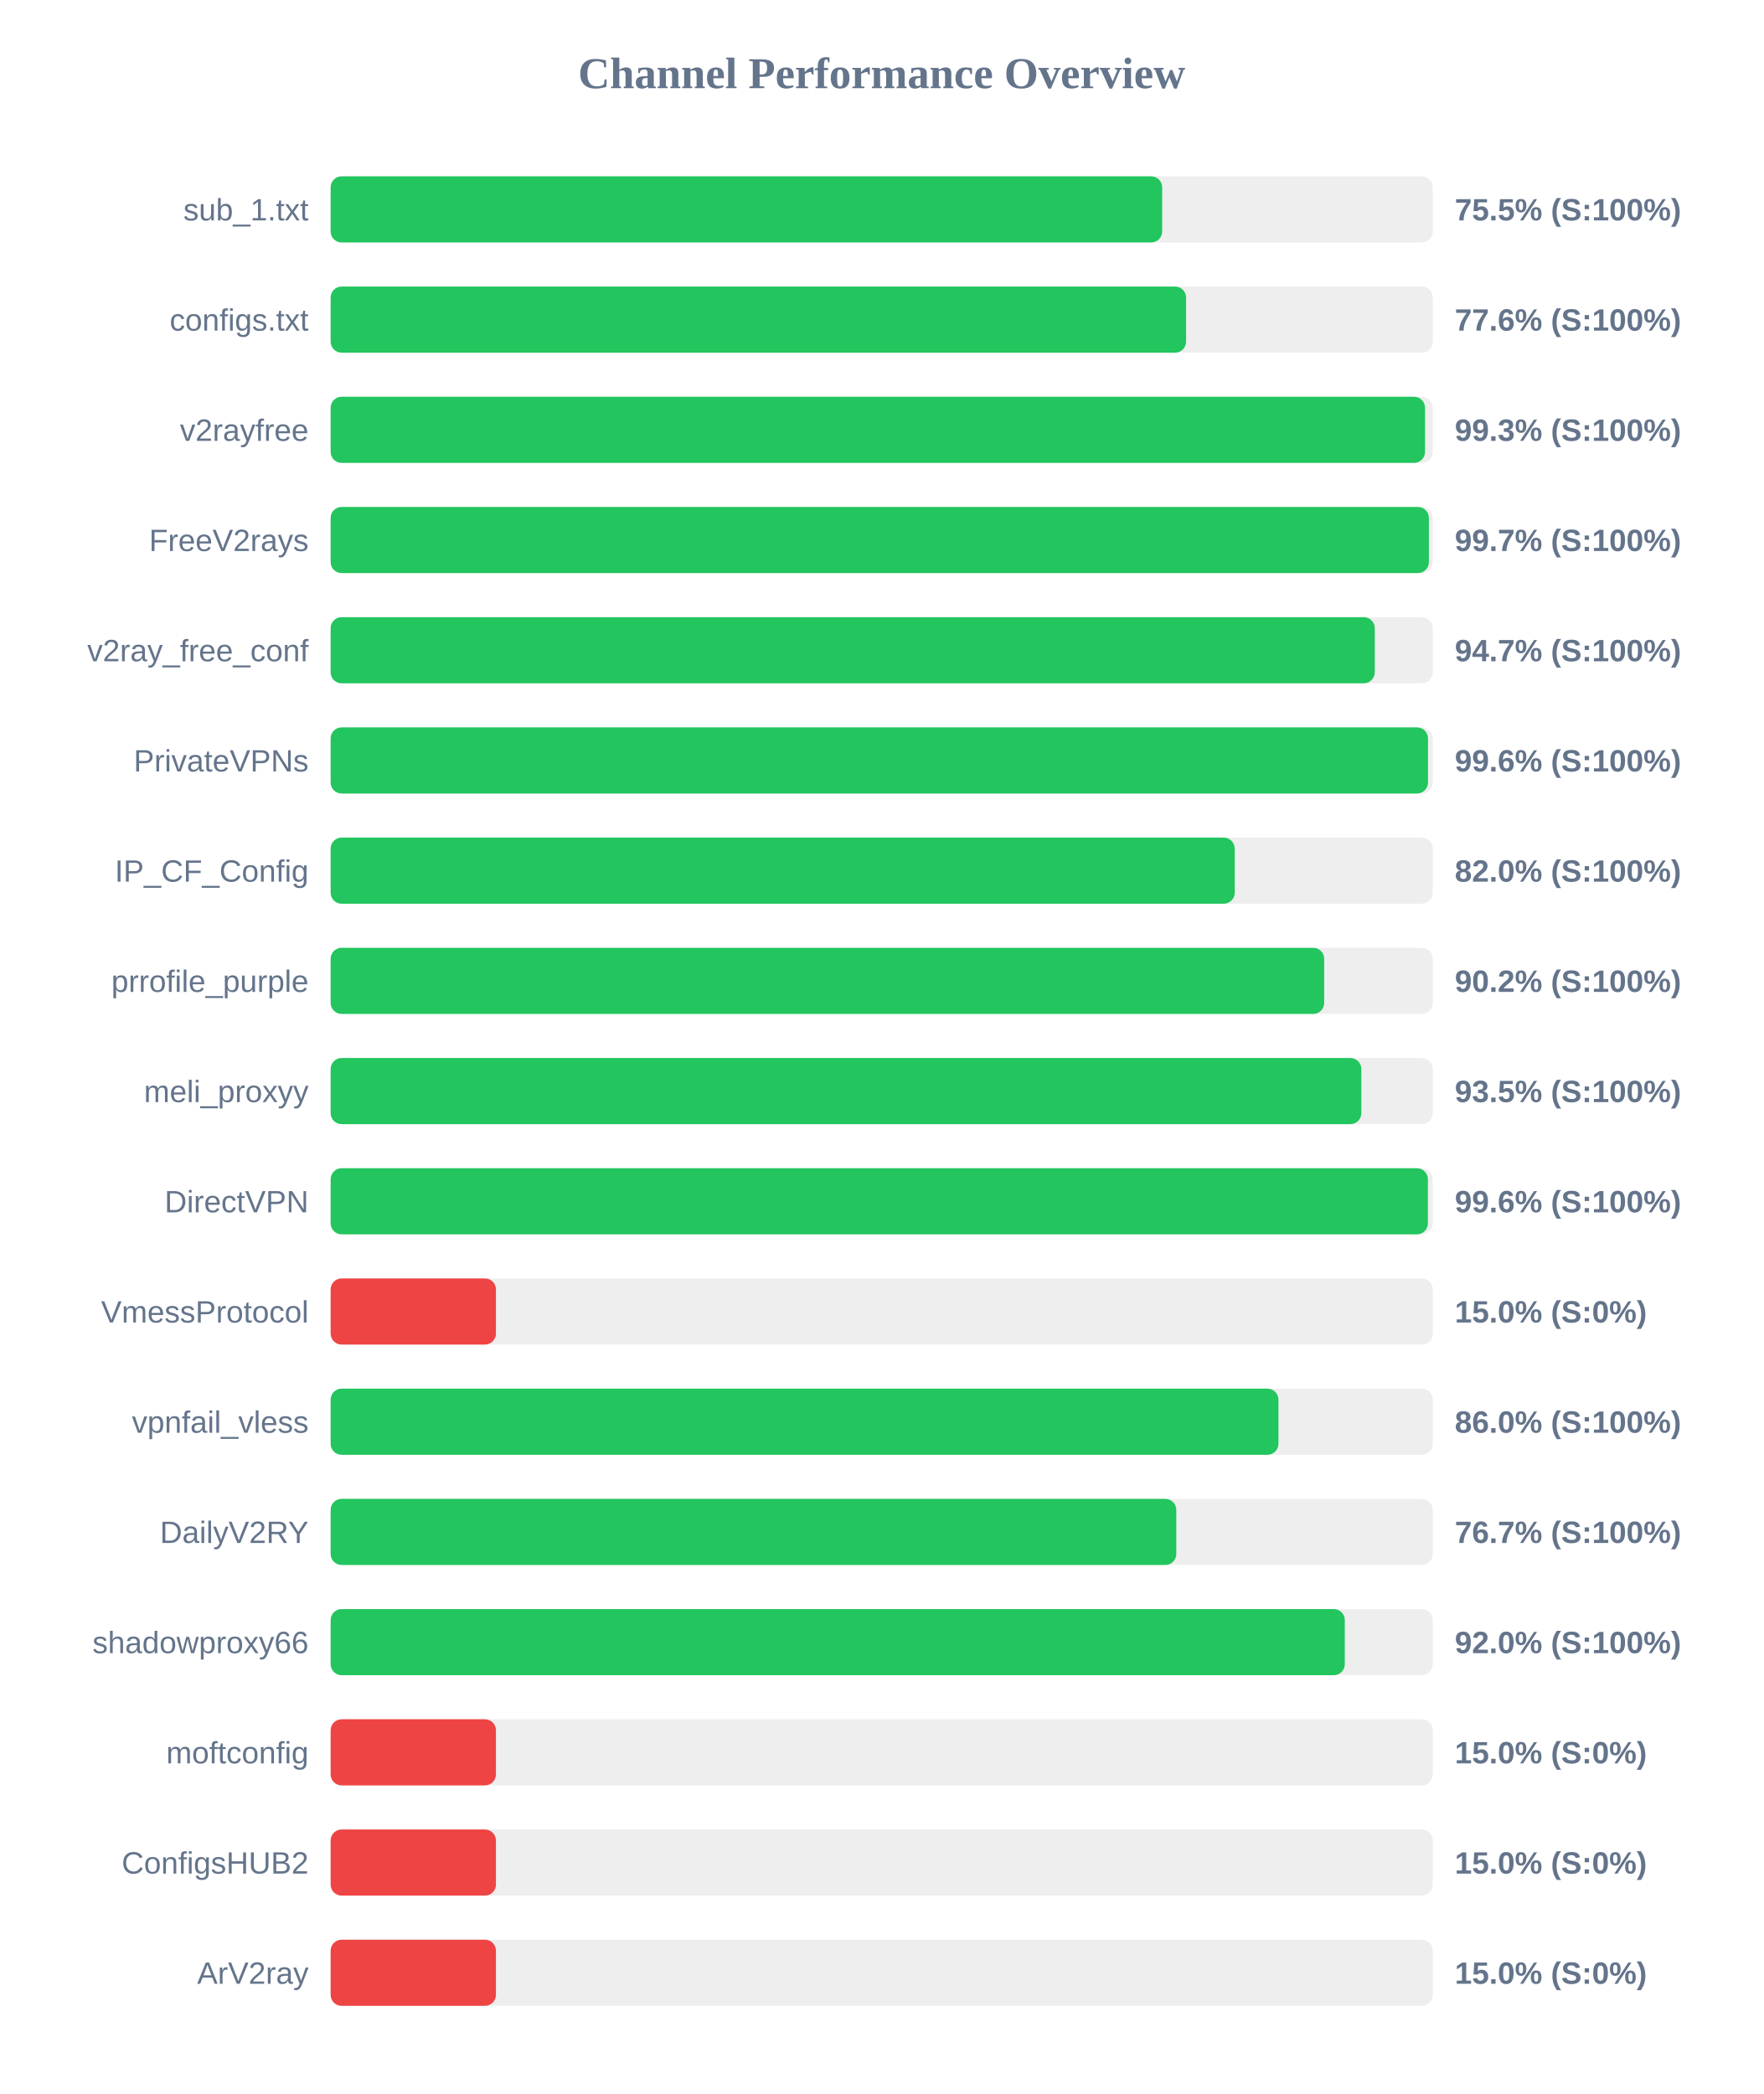
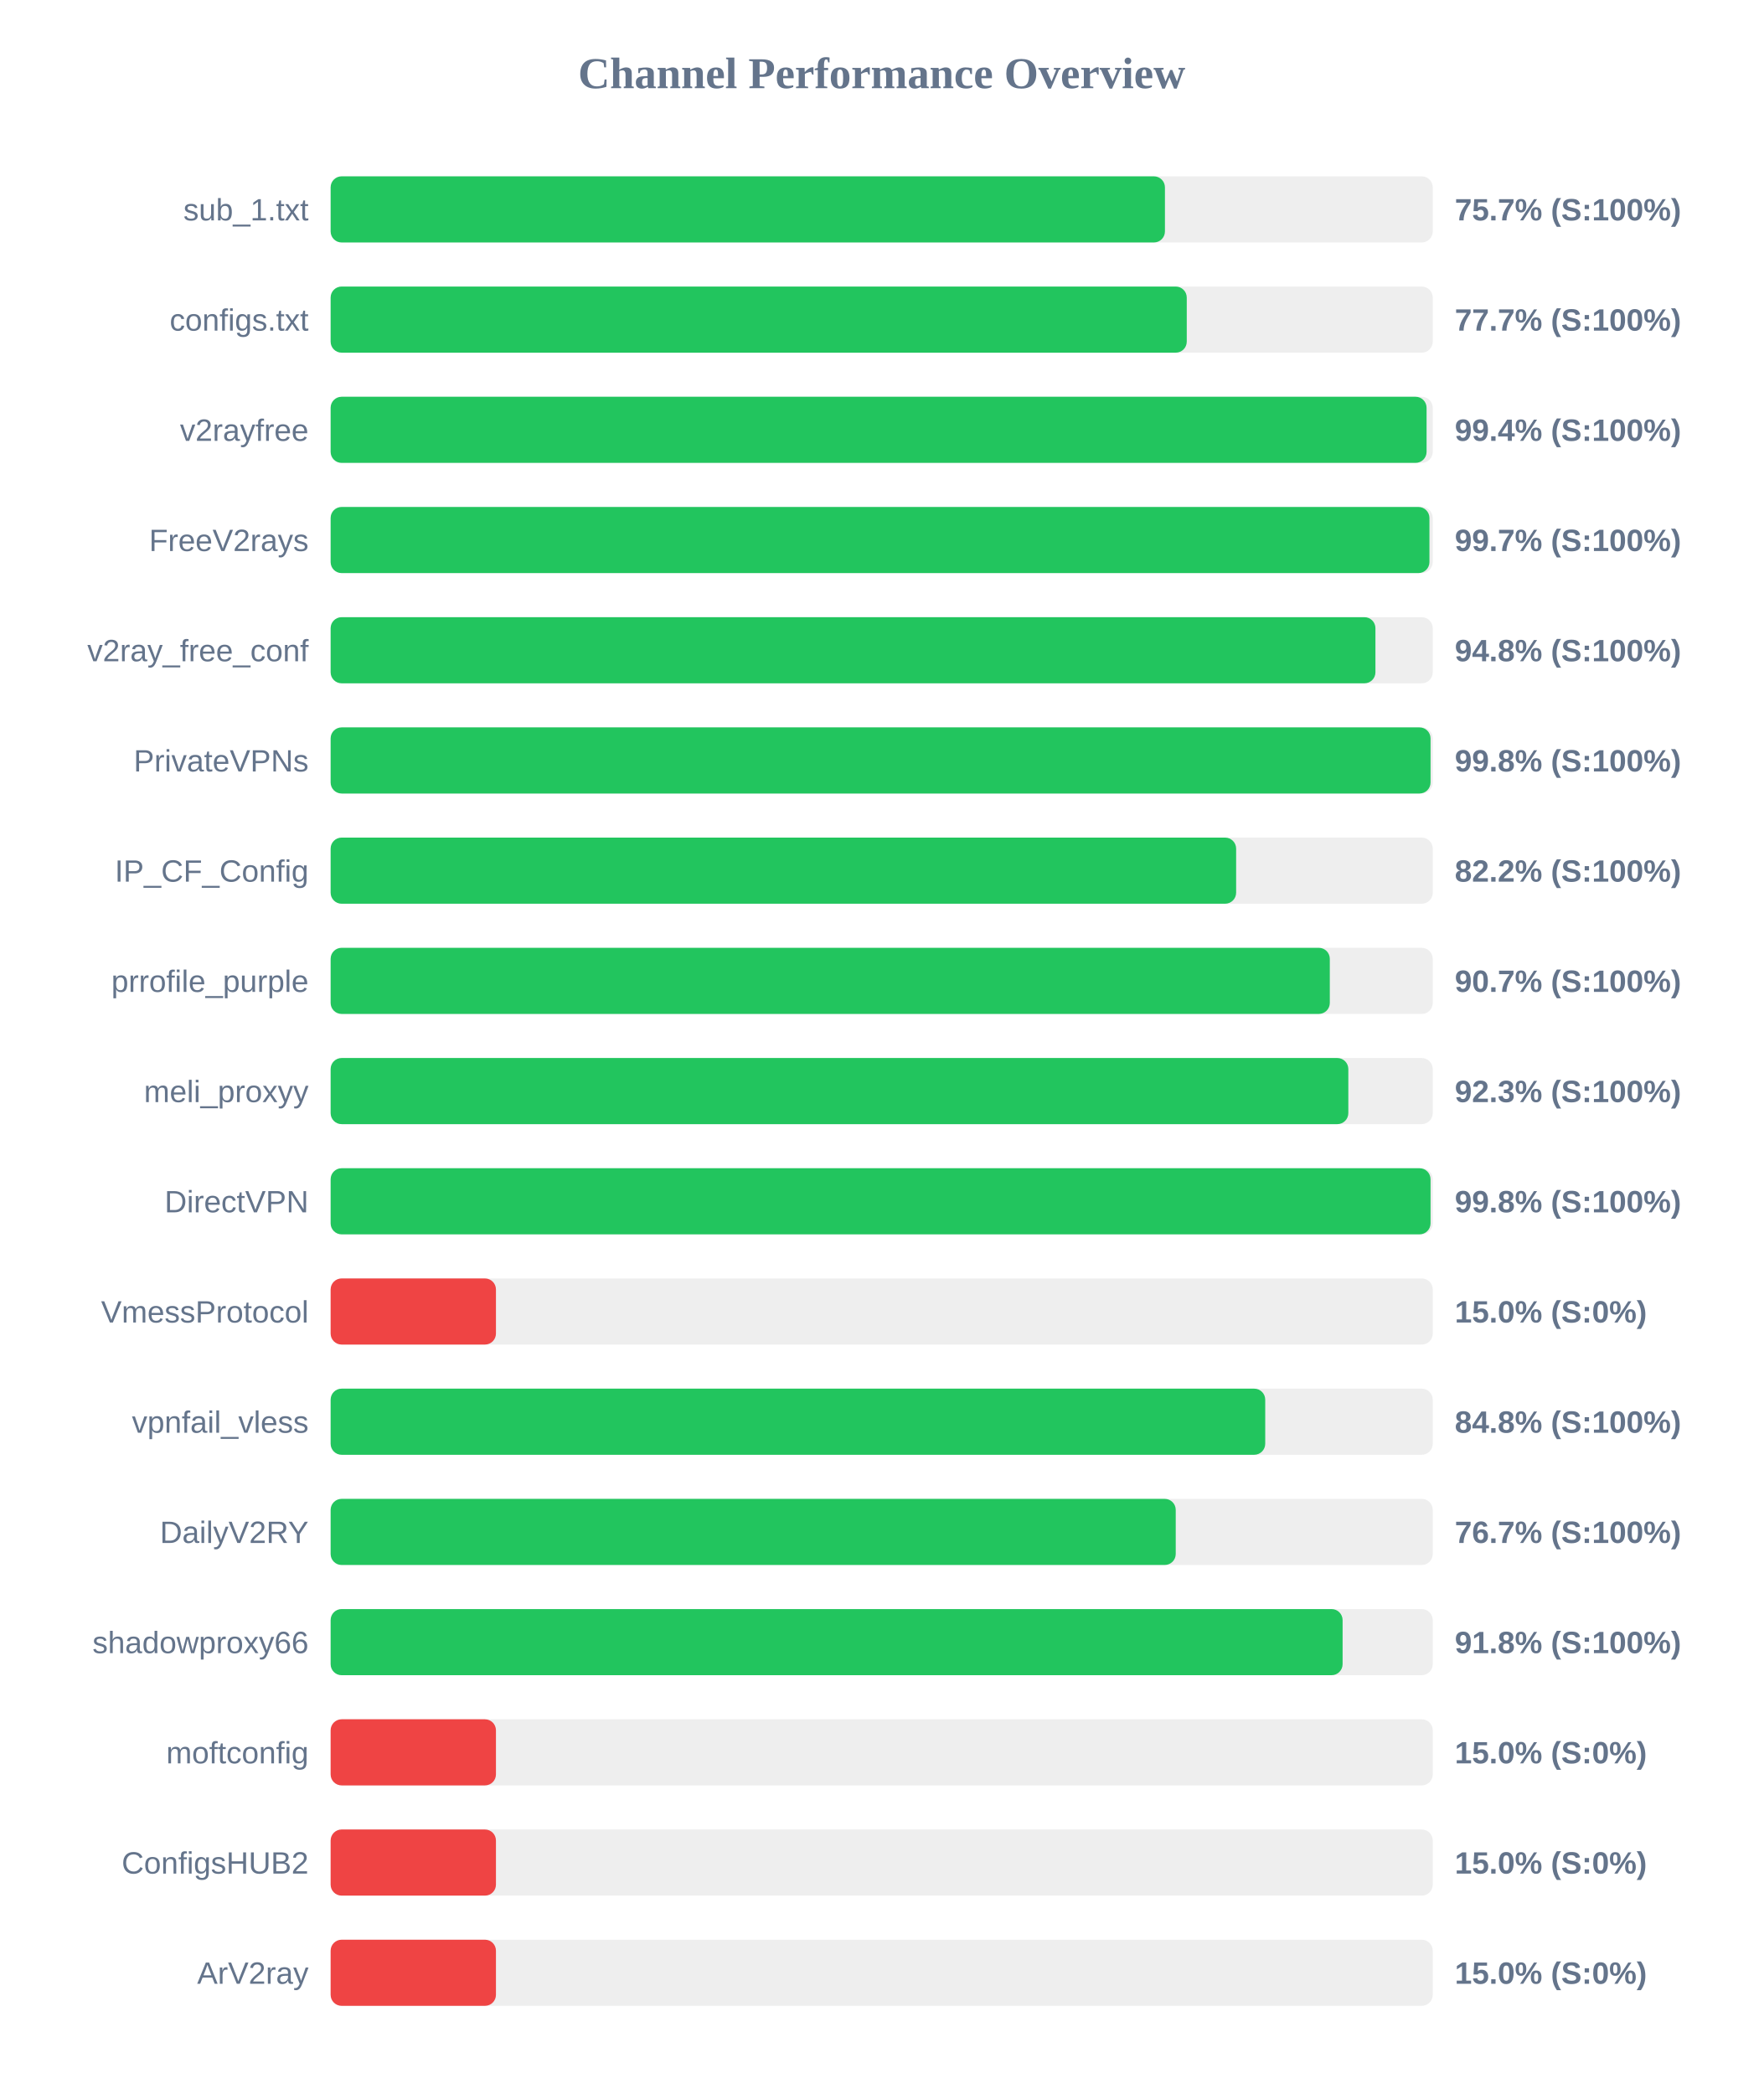
<svg xmlns="http://www.w3.org/2000/svg" width="800" height="950" version="1.1">
  <style>
        .row { font: 14px Arial; fill: #64748b; }
        .score { font: bold 14px Arial; fill: #64748b; }
    </style>
  <text x="400" y="40" text-anchor="middle" font-size="20px" font-weight="bold" fill="#64748b">Channel Performance Overview</text>
  <rect x="150" y="80" width="500" height="30" fill="#eee" rx="5" />
-   <rect x="150" y="80" width="377.25" height="30" fill="#22c55e" rx="5" />
+   <rect x="150" y="80" width="378.5" height="30" fill="#22c55e" rx="5" />
  <text x="140" y="100" text-anchor="end" class="row">sub_1.txt</text>
-   <text x="660" y="100" text-anchor="start" class="score">75.5% (S:100%)</text>
+   <text x="660" y="100" text-anchor="start" class="score">75.7% (S:100%)</text>
  <rect x="150" y="130" width="500" height="30" fill="#eee" rx="5" />
-   <rect x="150" y="130" width="388.1" height="30" fill="#22c55e" rx="5" />
+   <rect x="150" y="130" width="388.4" height="30" fill="#22c55e" rx="5" />
  <text x="140" y="150" text-anchor="end" class="row">configs.txt</text>
-   <text x="660" y="150" text-anchor="start" class="score">77.6% (S:100%)</text>
+   <text x="660" y="150" text-anchor="start" class="score">77.7% (S:100%)</text>
  <rect x="150" y="180" width="500" height="30" fill="#eee" rx="5" />
-   <rect x="150" y="180" width="496.5" height="30" fill="#22c55e" rx="5" />
+   <rect x="150" y="180" width="497.2" height="30" fill="#22c55e" rx="5" />
  <text x="140" y="200" text-anchor="end" class="row">v2rayfree</text>
-   <text x="660" y="200" text-anchor="start" class="score">99.3% (S:100%)</text>
+   <text x="660" y="200" text-anchor="start" class="score">99.4% (S:100%)</text>
  <rect x="150" y="230" width="500" height="30" fill="#eee" rx="5" />
-   <rect x="150" y="230" width="498.25" height="30" fill="#22c55e" rx="5" />
+   <rect x="150" y="230" width="498.5" height="30" fill="#22c55e" rx="5" />
  <text x="140" y="250" text-anchor="end" class="row">FreeV2rays</text>
  <text x="660" y="250" text-anchor="start" class="score">99.7% (S:100%)</text>
  <rect x="150" y="280" width="500" height="30" fill="#eee" rx="5" />
-   <rect x="150" y="280" width="473.7" height="30" fill="#22c55e" rx="5" />
+   <rect x="150" y="280" width="474.0" height="30" fill="#22c55e" rx="5" />
  <text x="140" y="300" text-anchor="end" class="row">v2ray_free_conf</text>
-   <text x="660" y="300" text-anchor="start" class="score">94.7% (S:100%)</text>
+   <text x="660" y="300" text-anchor="start" class="score">94.8% (S:100%)</text>
  <rect x="150" y="330" width="500" height="30" fill="#eee" rx="5" />
-   <rect x="150" y="330" width="497.85" height="30" fill="#22c55e" rx="5" />
+   <rect x="150" y="330" width="499.0" height="30" fill="#22c55e" rx="5" />
  <text x="140" y="350" text-anchor="end" class="row">PrivateVPNs</text>
-   <text x="660" y="350" text-anchor="start" class="score">99.6% (S:100%)</text>
+   <text x="660" y="350" text-anchor="start" class="score">99.8% (S:100%)</text>
  <rect x="150" y="380" width="500" height="30" fill="#eee" rx="5" />
-   <rect x="150" y="380" width="410.15" height="30" fill="#22c55e" rx="5" />
+   <rect x="150" y="380" width="410.8" height="30" fill="#22c55e" rx="5" />
  <text x="140" y="400" text-anchor="end" class="row">IP_CF_Config</text>
-   <text x="660" y="400" text-anchor="start" class="score">82.0% (S:100%)</text>
+   <text x="660" y="400" text-anchor="start" class="score">82.2% (S:100%)</text>
  <rect x="150" y="430" width="500" height="30" fill="#eee" rx="5" />
-   <rect x="150" y="430" width="450.75" height="30" fill="#22c55e" rx="5" />
+   <rect x="150" y="430" width="453.3" height="30" fill="#22c55e" rx="5" />
  <text x="140" y="450" text-anchor="end" class="row">prrofile_purple</text>
-   <text x="660" y="450" text-anchor="start" class="score">90.2% (S:100%)</text>
+   <text x="660" y="450" text-anchor="start" class="score">90.7% (S:100%)</text>
  <rect x="150" y="480" width="500" height="30" fill="#eee" rx="5" />
-   <rect x="150" y="480" width="467.6" height="30" fill="#22c55e" rx="5" />
+   <rect x="150" y="480" width="461.7" height="30" fill="#22c55e" rx="5" />
  <text x="140" y="500" text-anchor="end" class="row">meli_proxyy</text>
-   <text x="660" y="500" text-anchor="start" class="score">93.5% (S:100%)</text>
+   <text x="660" y="500" text-anchor="start" class="score">92.3% (S:100%)</text>
  <rect x="150" y="530" width="500" height="30" fill="#eee" rx="5" />
-   <rect x="150" y="530" width="497.8" height="30" fill="#22c55e" rx="5" />
+   <rect x="150" y="530" width="499.0" height="30" fill="#22c55e" rx="5" />
  <text x="140" y="550" text-anchor="end" class="row">DirectVPN</text>
-   <text x="660" y="550" text-anchor="start" class="score">99.6% (S:100%)</text>
+   <text x="660" y="550" text-anchor="start" class="score">99.8% (S:100%)</text>
  <rect x="150" y="580" width="500" height="30" fill="#eee" rx="5" />
  <rect x="150" y="580" width="75.0" height="30" fill="#ef4444" rx="5" />
  <text x="140" y="600" text-anchor="end" class="row">VmessProtocol</text>
  <text x="660" y="600" text-anchor="start" class="score">15.0% (S:0%)</text>
  <rect x="150" y="630" width="500" height="30" fill="#eee" rx="5" />
-   <rect x="150" y="630" width="430.0" height="30" fill="#22c55e" rx="5" />
+   <rect x="150" y="630" width="424.0" height="30" fill="#22c55e" rx="5" />
  <text x="140" y="650" text-anchor="end" class="row">vpnfail_vless</text>
-   <text x="660" y="650" text-anchor="start" class="score">86.0% (S:100%)</text>
+   <text x="660" y="650" text-anchor="start" class="score">84.8% (S:100%)</text>
  <rect x="150" y="680" width="500" height="30" fill="#eee" rx="5" />
-   <rect x="150" y="680" width="383.65" height="30" fill="#22c55e" rx="5" />
+   <rect x="150" y="680" width="383.4" height="30" fill="#22c55e" rx="5" />
  <text x="140" y="700" text-anchor="end" class="row">DailyV2RY</text>
  <text x="660" y="700" text-anchor="start" class="score">76.7% (S:100%)</text>
  <rect x="150" y="730" width="500" height="30" fill="#eee" rx="5" />
-   <rect x="150" y="730" width="460.1" height="30" fill="#22c55e" rx="5" />
+   <rect x="150" y="730" width="459.1" height="30" fill="#22c55e" rx="5" />
  <text x="140" y="750" text-anchor="end" class="row">shadowproxy66</text>
-   <text x="660" y="750" text-anchor="start" class="score">92.0% (S:100%)</text>
+   <text x="660" y="750" text-anchor="start" class="score">91.8% (S:100%)</text>
  <rect x="150" y="780" width="500" height="30" fill="#eee" rx="5" />
  <rect x="150" y="780" width="75.0" height="30" fill="#ef4444" rx="5" />
  <text x="140" y="800" text-anchor="end" class="row">moftconfig</text>
  <text x="660" y="800" text-anchor="start" class="score">15.0% (S:0%)</text>
  <rect x="150" y="830" width="500" height="30" fill="#eee" rx="5" />
  <rect x="150" y="830" width="75.0" height="30" fill="#ef4444" rx="5" />
  <text x="140" y="850" text-anchor="end" class="row">ConfigsHUB2</text>
  <text x="660" y="850" text-anchor="start" class="score">15.0% (S:0%)</text>
  <rect x="150" y="880" width="500" height="30" fill="#eee" rx="5" />
  <rect x="150" y="880" width="75.0" height="30" fill="#ef4444" rx="5" />
  <text x="140" y="900" text-anchor="end" class="row">ArV2ray</text>
  <text x="660" y="900" text-anchor="start" class="score">15.0% (S:0%)</text>
</svg>
